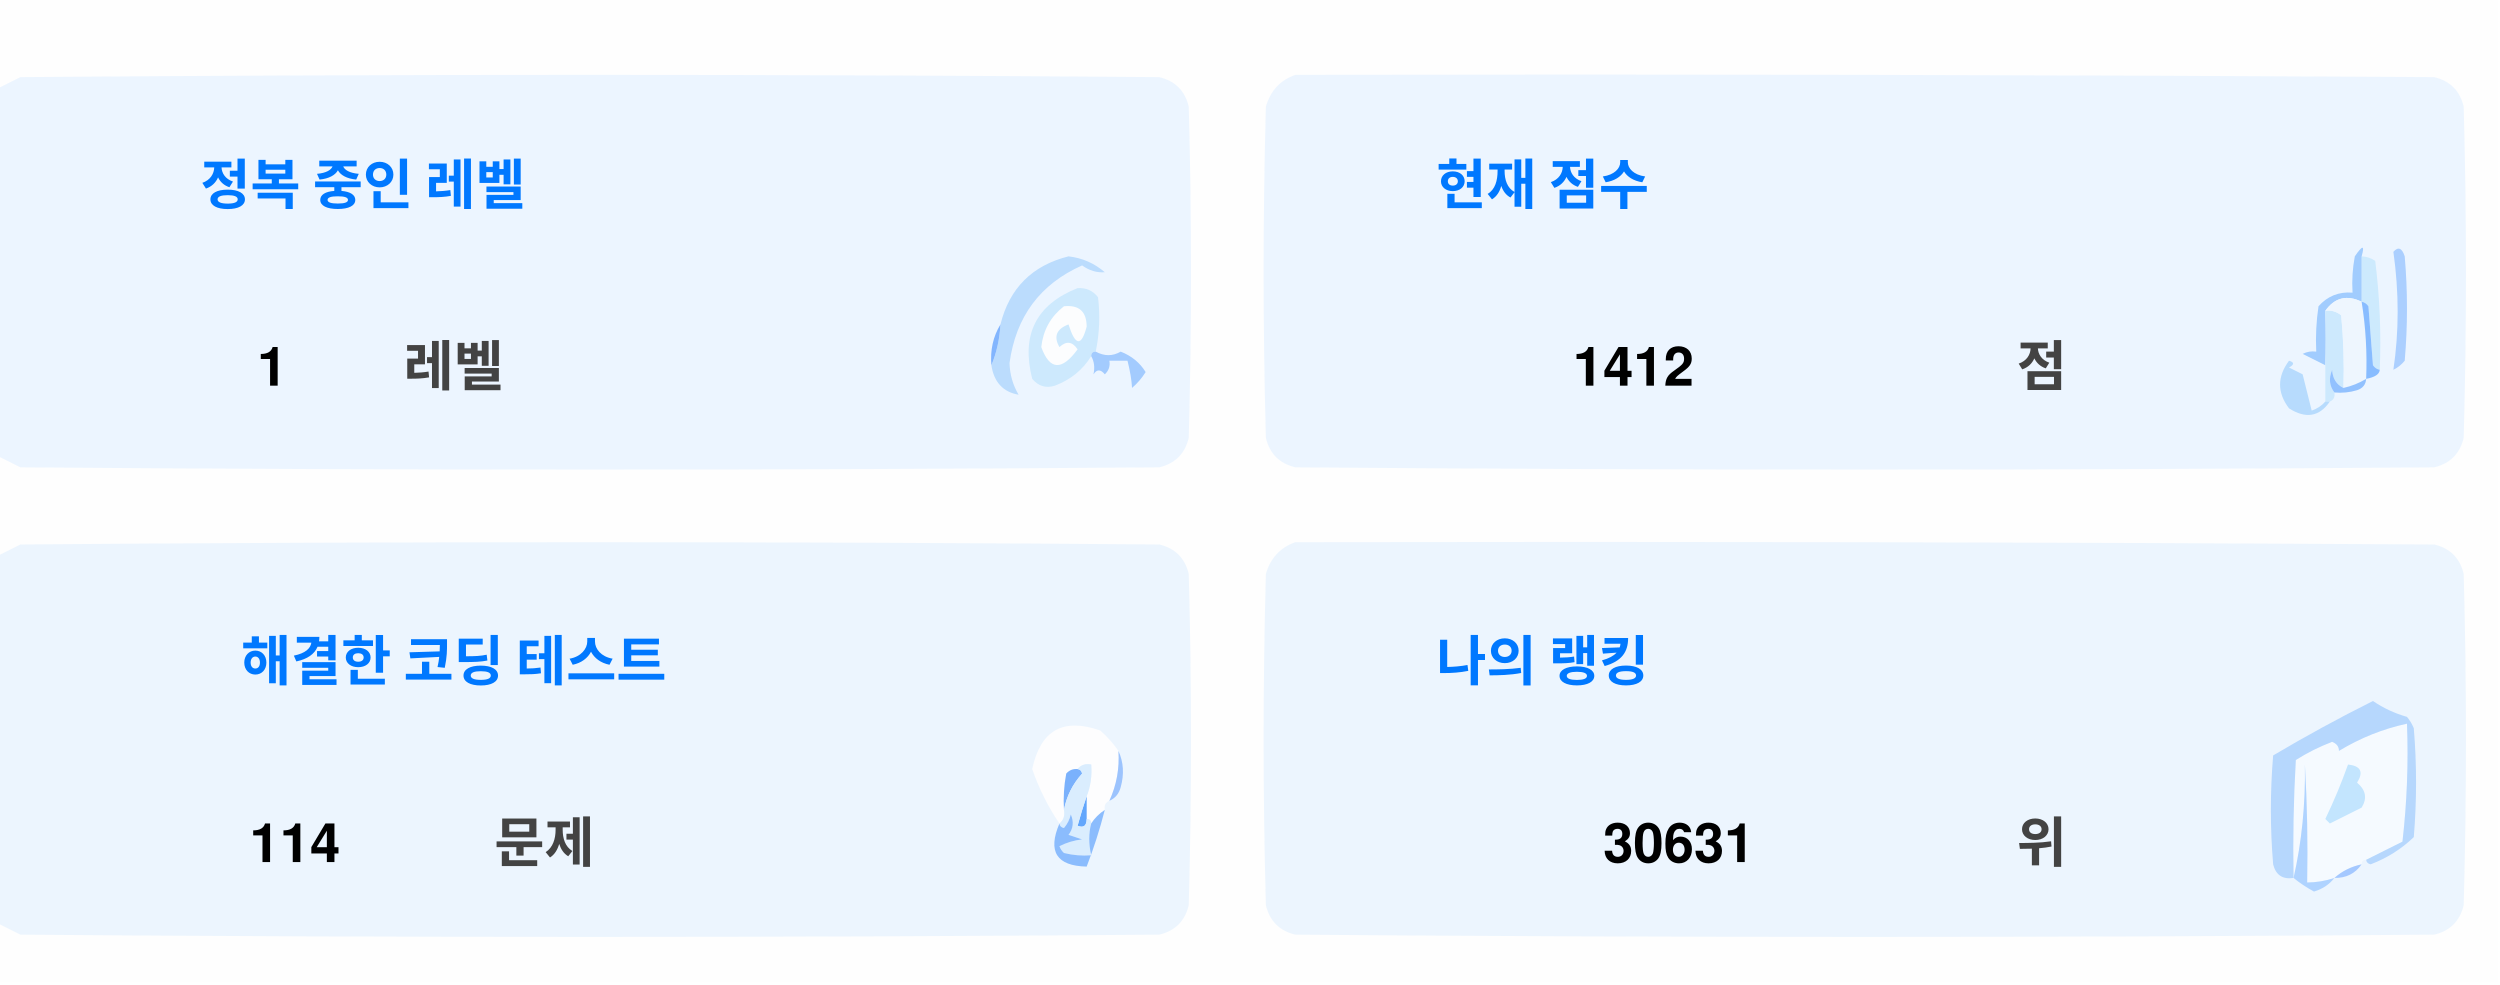
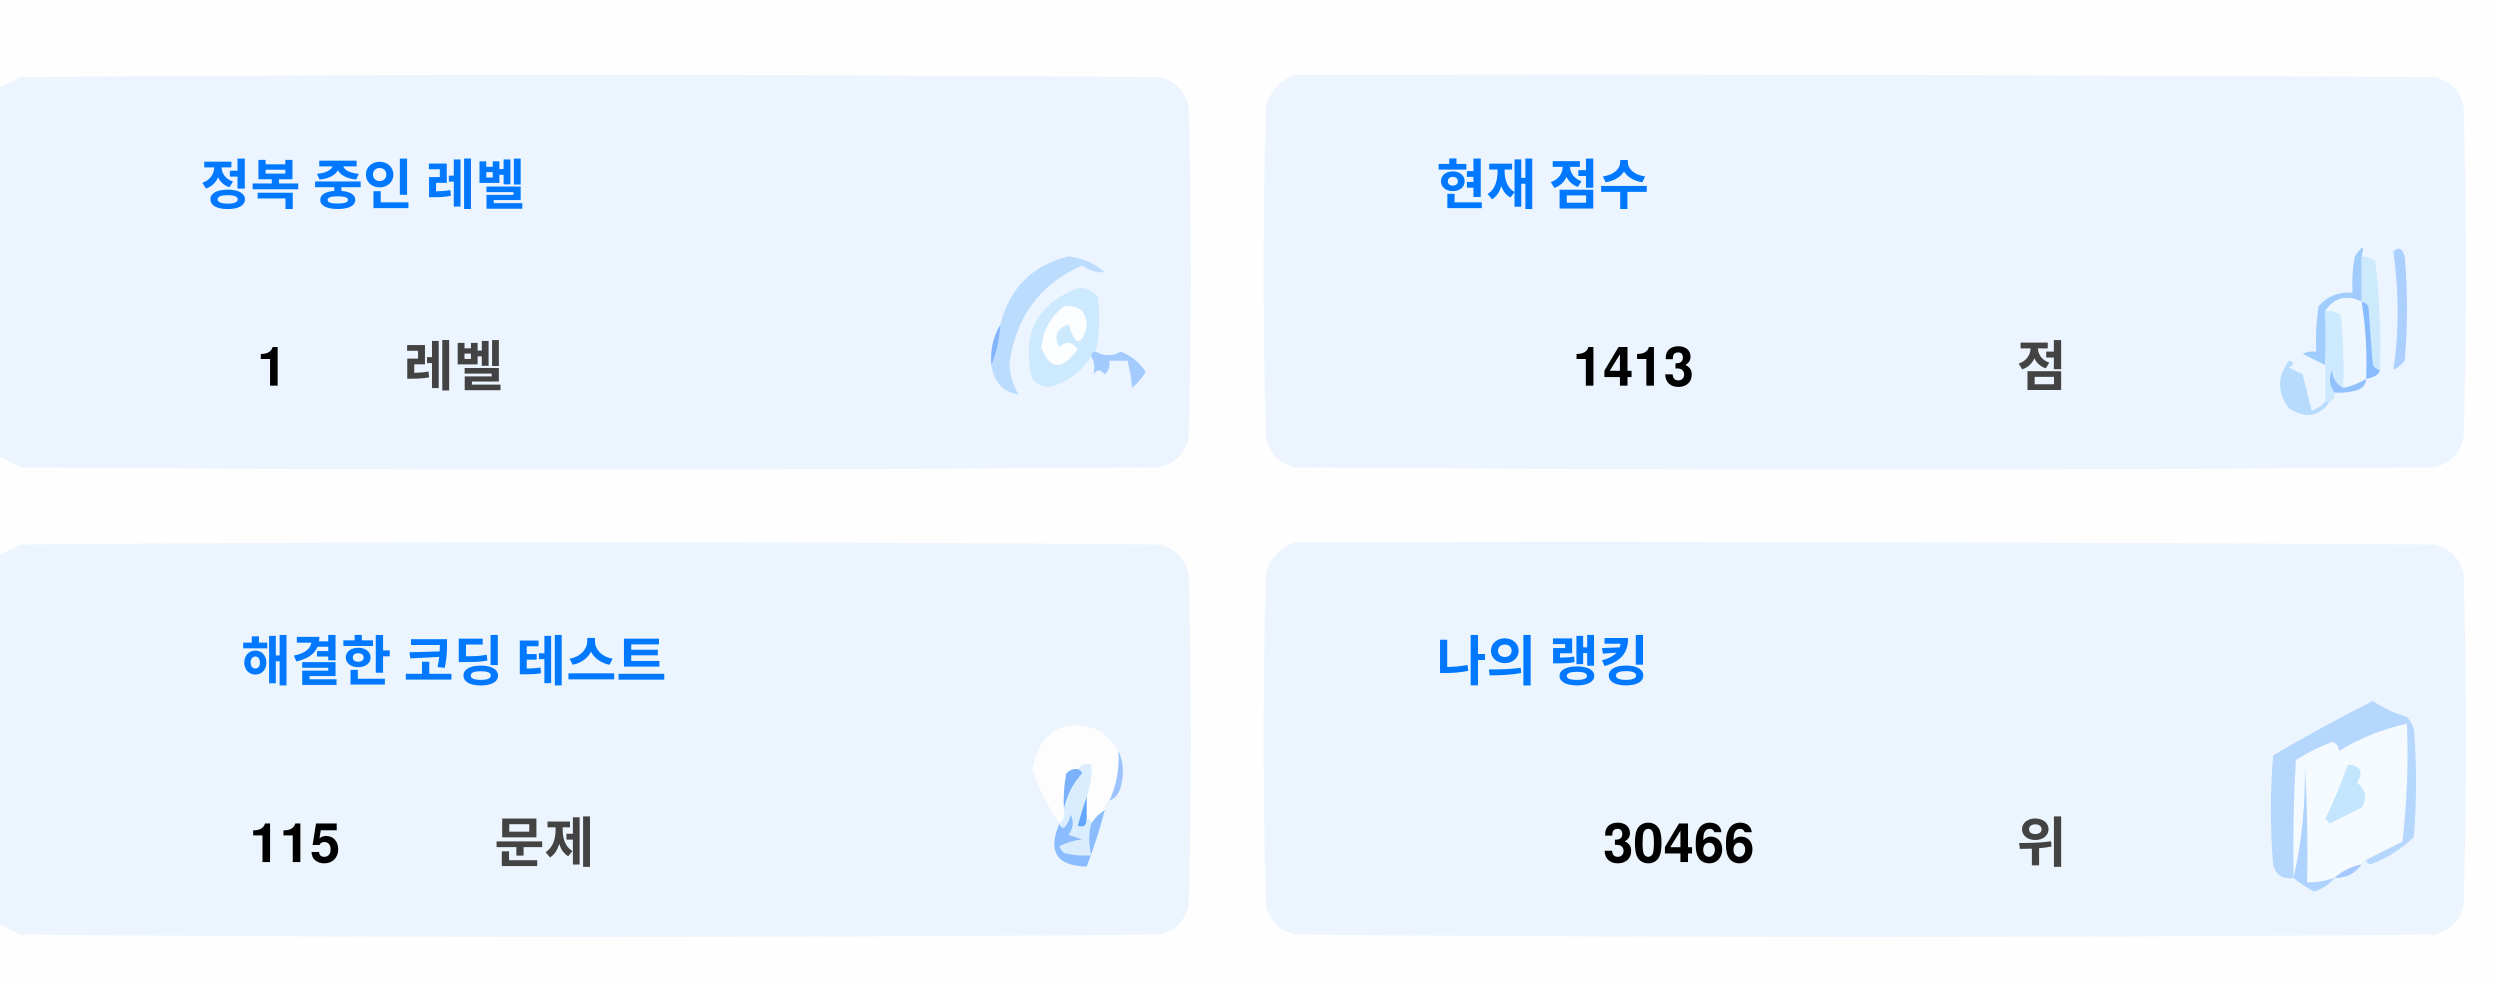
<svg xmlns="http://www.w3.org/2000/svg" version="1.1" width="551px" height="217px" style="shape-rendering:geometricPrecision; text-rendering:geometricPrecision; image-rendering:optimizeQuality; fill-rule:evenodd; clip-rule:evenodd">
  <style>.title {fill: #434343;font-size: 1rem;line-height: 1.5rem;font-weight: bold;font-family: -apple-system, BlinkMacSystemFont, Segoe UI, Helvetica, Arial, sans-serif, Apple Color Emoji, Segoe UI Emoji;}.desc {fill: #434343;font-size: 2.5rem;font-weight: bold;line-height: 1.5rem;font-family: -apple-system, BlinkMacSystemFont, Segoe UI, Helvetica, Arial, sans-serif, Apple Color Emoji, Segoe UI Emoji;}.desc-2 {fill: #434343;font-size: 1rem;font-weight: bold;line-height: 1.5rem;font-family: -apple-system, BlinkMacSystemFont, Segoe UI, Helvetica, Arial, sans-serif, Apple Color Emoji, Segoe UI Emoji;}.text, .desc {animation: twinkling 4s ease-in-out infinite;}@keyframes twinkling {40% { opacity: 1; }50% { opacity: 0.5; }60% { opacity: 1; }70% { opacity: 0.5; }80% { opacity: 1; }}</style>
  <g>
    <path style="opacity:1" fill="#fefefe" d="M -0.5,-0.5 C 183.167,-0.5 366.833,-0.5 550.5,-0.5C 550.5,71.833 550.5,144.167 550.5,216.5C 366.833,216.5 183.167,216.5 -0.5,216.5C -0.5,212.167 -0.5,207.833 -0.5,203.5C 1.14,204.32 2.807,205.153 4.5,206C 88.167,206.667 171.833,206.667 255.5,206C 259,205.167 261.167,203 262,199.5C 262.667,175.167 262.667,150.833 262,126.5C 261.167,123 259,120.833 255.5,120C 171.833,119.333 88.167,119.333 4.5,120C 2.807,120.847 1.14,121.68 -0.5,122.5C -0.5,115.167 -0.5,107.833 -0.5,100.5C 1.14,101.32 2.807,102.153 4.5,103C 88.167,103.667 171.833,103.667 255.5,103C 259,102.167 261.167,100 262,96.5C 262.667,72.167 262.667,47.833 262,23.5C 261.167,20 259,17.833 255.5,17C 171.833,16.333 88.167,16.333 4.5,17C 2.807,17.847 1.14,18.68 -0.5,19.5C -0.5,12.833 -0.5,6.167 -0.5,-0.5 Z" />
  </g>
  <g>
    <path style="opacity:1" fill="#ecf5ff" d="M -0.5,100.5 C -0.5,73.5 -0.5,46.5 -0.5,19.5C 1.14,18.68 2.807,17.847 4.5,17C 88.167,16.333 171.833,16.333 255.5,17C 259,17.833 261.167,20 262,23.5C 262.667,47.833 262.667,72.167 262,96.5C 261.167,100 259,102.167 255.5,103C 171.833,103.667 88.167,103.667 4.5,103C 2.807,102.153 1.14,101.32 -0.5,100.5 Z" />
  </g>
  <g>
    <path style="opacity:1" fill="#ecf5ff" d="M 285.5,16.5 C 369.167,16.333 452.834,16.5 536.5,17C 540,17.833 542.167,20 543,23.5C 543.667,47.833 543.667,72.167 543,96.5C 542.167,100 540,102.167 536.5,103C 452.833,103.667 369.167,103.667 285.5,103C 282,102.167 279.833,100 279,96.5C 278.333,72.167 278.333,47.833 279,23.5C 280.018,19.985 282.185,17.652 285.5,16.5 Z" />
  </g>
  <g>
    <path style="opacity:1" fill="#cdeafd" d="M 520.5,56.5 C 521.583,56.539 522.583,56.873 523.5,57.5C 524.498,65.472 524.831,73.472 524.5,81.5C 523.883,81.389 523.383,81.056 523,80.5C 522.667,76.167 522.333,71.833 522,67.5C 521.617,66.944 521.117,66.611 520.5,66.5C 520.5,63.167 520.5,59.833 520.5,56.5 Z" />
  </g>
  <g>
    <path style="opacity:1" fill="#abcfff" d="M 527.5,55.5 C 528.566,54.308 529.399,54.641 530,56.5C 530.667,64.167 530.667,71.833 530,79.5C 529.311,80.357 528.478,81.023 527.5,81.5C 528.758,73.08 528.758,64.414 527.5,55.5 Z" />
  </g>
  <g>
    <path style="opacity:1" fill="#bbdcfd" d="M 218.5,80.5 C 219.657,77.727 220.324,74.727 220.5,71.5C 222.49,63.51 227.49,58.51 235.5,56.5C 238.528,56.847 241.194,58.014 243.5,60C 241.744,60.141 240.078,59.641 238.5,58.5C 229.247,62.607 223.914,69.773 222.5,80C 222.565,82.526 223.232,84.859 224.5,87C 221.07,86.397 219.07,84.231 218.5,80.5 Z" />
  </g>
  <g>
    <path style="opacity:1" fill="#cde9fd" d="M 241.5,77.5 C 240.833,77.5 240.5,77.833 240.5,78.5C 238.628,81.529 235.961,83.695 232.5,85C 230.536,85.624 228.869,85.124 227.5,83.5C 225.021,73.791 228.354,67.124 237.5,63.5C 239.374,63.39 240.874,64.056 242,65.5C 242.497,69.524 242.331,73.524 241.5,77.5 Z" />
  </g>
  <g>
    <path style="opacity:1" fill="#fcfdfe" d="M 234.5,67.5 C 237.826,67.162 239.493,68.662 239.5,72C 238.334,76.434 237,76.267 235.5,71.5C 232.832,72.515 232.166,74.182 233.5,76.5C 235.017,75.089 236.351,75.256 237.5,77C 234.006,81.771 231.34,81.605 229.5,76.5C 229.904,72.771 231.571,69.771 234.5,67.5 Z" />
  </g>
  <g>
    <path style="opacity:1" fill="#a1ccfe" d="M 520.5,56.5 C 520.5,59.833 520.5,63.167 520.5,66.5C 517.238,64.922 514.572,65.589 512.5,68.5C 512.617,72.81 512.617,76.81 512.5,80.5C 510.86,79.68 509.193,78.847 507.5,78C 508.448,77.517 509.448,77.35 510.5,77.5C 510.335,74.15 510.502,70.817 511,67.5C 512.995,65.253 515.495,64.253 518.5,64.5C 518.336,61.813 518.503,59.146 519,56.5C 520.731,53.969 521.231,53.969 520.5,56.5 Z" />
  </g>
  <g>
    <path style="opacity:1" fill="#cde9fd" d="M 512.5,68.5 C 513.822,68.33 514.989,68.663 516,69.5C 516.499,74.823 516.666,80.156 516.5,85.5C 514.955,84.77 514.122,83.437 514,81.5C 513.22,83.387 513.387,85.054 514.5,86.5C 514.672,87.492 514.338,88.158 513.5,88.5C 513.167,88.5 512.833,88.5 512.5,88.5C 512.5,85.833 512.5,83.167 512.5,80.5C 512.617,76.81 512.617,72.81 512.5,68.5 Z" />
  </g>
  <g>
    <path style="opacity:1" fill="#eef6fe" d="M 520.5,66.5 C 521.407,72.106 521.74,77.773 521.5,83.5C 519.95,84.441 518.284,85.108 516.5,85.5C 516.666,80.156 516.499,74.823 516,69.5C 514.989,68.663 513.822,68.33 512.5,68.5C 514.572,65.589 517.238,64.922 520.5,66.5 Z" />
  </g>
  <g>
    <path style="opacity:1" fill="#88bcff" d="M 520.5,66.5 C 521.117,66.611 521.617,66.944 522,67.5C 522.333,71.833 522.667,76.167 523,80.5C 523.383,81.056 523.883,81.389 524.5,81.5C 524.445,82.469 523.445,83.136 521.5,83.5C 521.74,77.773 521.407,72.106 520.5,66.5 Z" />
  </g>
  <g>
    <path style="opacity:1" fill="#82b5fe" d="M 220.5,71.5 C 220.324,74.727 219.657,77.727 218.5,80.5C 218.215,77.171 218.882,74.171 220.5,71.5 Z" />
  </g>
  <g>
    <path style="opacity:1" fill="#a3cbfe" d="M 240.5,78.5 C 240.5,77.833 240.833,77.5 241.5,77.5C 243.391,78.536 245.224,78.536 247,77.5C 249.391,78.429 251.225,79.929 252.5,82C 251.681,83.319 250.681,84.486 249.5,85.5C 249.409,83.777 249.075,81.777 248.5,79.5C 247.167,79.5 245.833,79.5 244.5,79.5C 244.719,80.675 244.386,81.675 243.5,82.5C 242.575,81.359 241.741,81.359 241,82.5C 241.331,80.981 241.164,79.648 240.5,78.5 Z" />
  </g>
  <g>
    <path style="opacity:1" fill="#b7dbfd" d="M 512.5,88.5 C 512.833,88.5 513.167,88.5 513.5,88.5C 511.199,91.857 508.199,92.357 504.5,90C 501.872,86.535 501.872,83.035 504.5,79.5C 505.696,79.846 505.696,80.346 504.5,81C 505.5,81.5 506.5,82 507.5,82.5C 508.167,85.167 508.833,87.833 509.5,90.5C 510.739,90.058 511.739,89.391 512.5,88.5 Z" />
  </g>
  <g>
    <path style="opacity:1" fill="#92c1fe" d="M 516.5,85.5 C 518.284,85.108 519.95,84.441 521.5,83.5C 521.423,84.75 520.756,85.583 519.5,86C 517.866,86.493 516.199,86.66 514.5,86.5C 513.387,85.054 513.22,83.387 514,81.5C 514.122,83.437 514.955,84.77 516.5,85.5 Z" />
  </g>
  <g>
    <path style="opacity:1" fill="#ecf5fe" d="M -0.5,203.5 C -0.5,176.5 -0.5,149.5 -0.5,122.5C 1.14,121.68 2.807,120.847 4.5,120C 88.167,119.333 171.833,119.333 255.5,120C 259,120.833 261.167,123 262,126.5C 262.667,150.833 262.667,175.167 262,199.5C 261.167,203 259,205.167 255.5,206C 171.833,206.667 88.167,206.667 4.5,206C 2.807,205.153 1.14,204.32 -0.5,203.5 Z" />
  </g>
  <g>
    <path style="opacity:1" fill="#ecf5fe" d="M 285.5,119.5 C 369.167,119.333 452.834,119.5 536.5,120C 540,120.833 542.167,123 543,126.5C 543.667,150.833 543.667,175.167 543,199.5C 542.167,203 540,205.167 536.5,206C 452.833,206.667 369.167,206.667 285.5,206C 282,205.167 279.833,203 279,199.5C 278.333,175.167 278.333,150.833 279,126.5C 280.018,122.985 282.185,120.652 285.5,119.5 Z" />
  </g>
  <g>
    <path style="opacity:1" fill="#fdfdfe" d="M 246.5,165.5 C 246.758,169.367 246.092,173.034 244.5,176.5C 243.662,176.842 243.328,177.508 243.5,178.5C 242.272,179.306 241.272,180.306 240.5,181.5C 240.5,180.833 240.167,180.5 239.5,180.5C 239.5,178.833 239.5,177.167 239.5,175.5C 240.369,173.283 240.702,170.95 240.5,168.5C 239.209,168.263 238.209,168.596 237.5,169.5C 236.504,169.414 235.671,169.748 235,170.5C 234.503,173.146 234.336,175.813 234.5,178.5C 234.737,179.791 234.404,180.791 233.5,181.5C 230.986,177.806 228.986,173.806 227.5,169.5C 229.309,160.957 234.309,158.124 242.5,161C 244.07,162.397 245.404,163.897 246.5,165.5 Z" />
  </g>
  <g>
    <path style="opacity:1" fill="#f5faff" d="M 521.5,189.5 C 520.833,189.5 520.5,189.833 520.5,190.5C 518.181,190.992 516.181,191.992 514.5,193.5C 512.565,194.15 510.565,194.483 508.5,194.5C 508.666,185.827 508.5,177.16 508,168.5C 508.141,177.227 507.308,185.56 505.5,193.5C 505.334,184.827 505.5,176.16 506,167.5C 508.527,165.903 511.194,164.57 514,163.5C 515.011,163.892 515.511,164.559 515.5,165.5C 520.21,162.641 525.21,160.641 530.5,159.5C 530.831,168.192 530.498,176.859 529.5,185.5C 526.807,186.847 524.14,188.18 521.5,189.5 Z" />
  </g>
  <g>
    <path style="opacity:1" fill="#b6d7fd" d="M 521.5,189.5 C 524.14,188.18 526.807,186.847 529.5,185.5C 530.498,176.859 530.831,168.192 530.5,159.5C 525.21,160.641 520.21,162.641 515.5,165.5C 515.511,164.559 515.011,163.892 514,163.5C 511.194,164.57 508.527,165.903 506,167.5C 505.5,176.16 505.334,184.827 505.5,193.5C 503.089,193.863 501.589,192.863 501,190.5C 500.333,182.5 500.333,174.5 501,166.5C 508.173,162.246 515.507,158.246 523,154.5C 525.304,156.068 527.804,157.235 530.5,158C 531.126,158.75 531.626,159.584 532,160.5C 532.667,168.5 532.667,176.5 532,184.5C 529.292,187.111 526.125,189.111 522.5,190.5C 521.893,190.376 521.56,190.043 521.5,189.5 Z" />
  </g>
  <g>
    <path style="opacity:1" fill="#c3e5fe" d="M 517.5,168.5 C 520.317,168.801 520.984,170.134 519.5,172.5C 521.439,174.122 521.772,175.956 520.5,178C 518.167,179.167 515.833,180.333 513.5,181.5C 513.167,181.167 512.833,180.833 512.5,180.5C 514.414,176.515 516.081,172.515 517.5,168.5 Z" />
  </g>
  <g>
    <path style="opacity:1" fill="#7ab1fc" d="M 237.5,169.5 C 238.043,169.56 238.376,169.893 238.5,170.5C 236.395,172.836 235.062,175.503 234.5,178.5C 234.336,175.813 234.503,173.146 235,170.5C 235.671,169.748 236.504,169.414 237.5,169.5 Z" />
  </g>
  <g>
    <path style="opacity:1" fill="#afd3ff" d="M 514.5,193.5 C 513.378,194.947 511.878,195.947 510,196.5C 508.348,195.601 506.848,194.601 505.5,193.5C 507.308,185.56 508.141,177.227 508,168.5C 508.5,177.16 508.666,185.827 508.5,194.5C 510.565,194.483 512.565,194.15 514.5,193.5 Z" />
  </g>
  <g>
    <path style="opacity:1" fill="#9cc3fd" d="M 246.5,165.5 C 247.634,167.966 247.801,170.633 247,173.5C 246.623,174.942 245.79,175.942 244.5,176.5C 246.092,173.034 246.758,169.367 246.5,165.5 Z" />
  </g>
  <g>
    <path style="opacity:1" fill="#62a6fc" d="M 239.5,175.5 C 239.5,177.167 239.5,178.833 239.5,180.5C 239.483,182.028 238.816,182.528 237.5,182C 238.117,179.723 238.784,177.556 239.5,175.5 Z" />
  </g>
  <g>
    <path style="opacity:1" fill="#daedfe" d="M 237.5,169.5 C 238.209,168.596 239.209,168.263 240.5,168.5C 240.702,170.95 240.369,173.283 239.5,175.5C 238.784,177.556 238.117,179.723 237.5,182C 238.816,182.528 239.483,182.028 239.5,180.5C 240.167,180.5 240.5,180.833 240.5,181.5C 239.918,183.669 239.918,186.002 240.5,188.5C 238.473,188.662 236.473,188.495 234.5,188C 234.043,187.586 233.709,187.086 233.5,186.5C 235.078,185.702 236.744,185.202 238.5,185C 237.5,184.667 236.5,184.333 235.5,184C 236.554,182.612 236.72,181.112 236,179.5C 235.751,180.624 235.251,181.624 234.5,182.5C 233.893,182.376 233.56,182.043 233.5,181.5C 234.404,180.791 234.737,179.791 234.5,178.5C 235.062,175.503 236.395,172.836 238.5,170.5C 238.376,169.893 238.043,169.56 237.5,169.5 Z" />
  </g>
  <g>
    <path style="opacity:1" fill="#8bbcfd" d="M 243.5,178.5 C 242.395,182.803 241.062,186.969 239.5,191C 232.857,190.847 230.857,187.68 233.5,181.5C 233.56,182.043 233.893,182.376 234.5,182.5C 235.251,181.624 235.751,180.624 236,179.5C 236.72,181.112 236.554,182.612 235.5,184C 236.5,184.333 237.5,184.667 238.5,185C 236.744,185.202 235.078,185.702 233.5,186.5C 233.709,187.086 234.043,187.586 234.5,188C 236.473,188.495 238.473,188.662 240.5,188.5C 239.918,186.002 239.918,183.669 240.5,181.5C 241.272,180.306 242.272,179.306 243.5,178.5 Z" />
  </g>
  <g>
    <path style="opacity:1" fill="#a4c8ff" d="M 520.5,190.5 C 519.089,192.539 517.089,193.539 514.5,193.5C 516.181,191.992 518.181,190.992 520.5,190.5 Z" />
  </g>
  <text text-anchor="middle" x="80" y="45" class="title" style="fill:#0078ff;" stroke="#none" stroke-width="1">정복 중인 레벨</text>
  <text text-anchor="middle" x="60" y="85" class="desc" style="fill:#000000;" stroke="#none" stroke-width="1">1</text>
  <text text-anchor="middle" x="100" y="85" class="desc-2" style="fill:#434343;" stroke="#none" stroke-width="1">레벨</text>
  <text text-anchor="middle" x="340" y="45" class="title" style="fill:#0078ff;" stroke="#none" stroke-width="1">현재 점수</text>
-   <text text-anchor="middle" x="360" y="85" class="desc" style="fill:#000000;" stroke="#none" stroke-width="1">1412</text>
+   <text text-anchor="middle" x="360" y="85" class="desc" style="fill:#000000;" stroke="#none" stroke-width="1">1413</text>
  <text text-anchor="middle" x="450" y="85" class="desc-2" style="fill:#434343;" stroke="#none" stroke-width="1">점</text>
  <text text-anchor="middle" x="100" y="150" class="title" style="fill:#0078ff;" stroke="#none" stroke-width="1">해결한 코딩 테스트</text>
-   <text text-anchor="middle" x="65" y="190" class="desc" style="fill:#000000;" stroke="#none" stroke-width="1">114</text>
+   <text text-anchor="middle" x="65" y="190" class="desc" style="fill:#000000;" stroke="#none" stroke-width="1">115</text>
  <text text-anchor="middle" x="120" y="190" class="desc-2" style="fill:#434343;" stroke="#none" stroke-width="1">문제</text>
  <text text-anchor="middle" x="340" y="150" class="title" style="fill:#0078ff;" stroke="#none" stroke-width="1">나의 랭킹</text>
-   <text text-anchor="middle" x="370" y="190" class="desc" style="fill:#000000;" stroke="#none" stroke-width="1">30631</text>
+   <text text-anchor="middle" x="370" y="190" class="desc" style="fill:#000000;" stroke="#none" stroke-width="1">30466</text>
  <text text-anchor="middle" x="450" y="190" class="desc-2" style="fill:#434343;" stroke="#none" stroke-width="1">위</text>
</svg>
